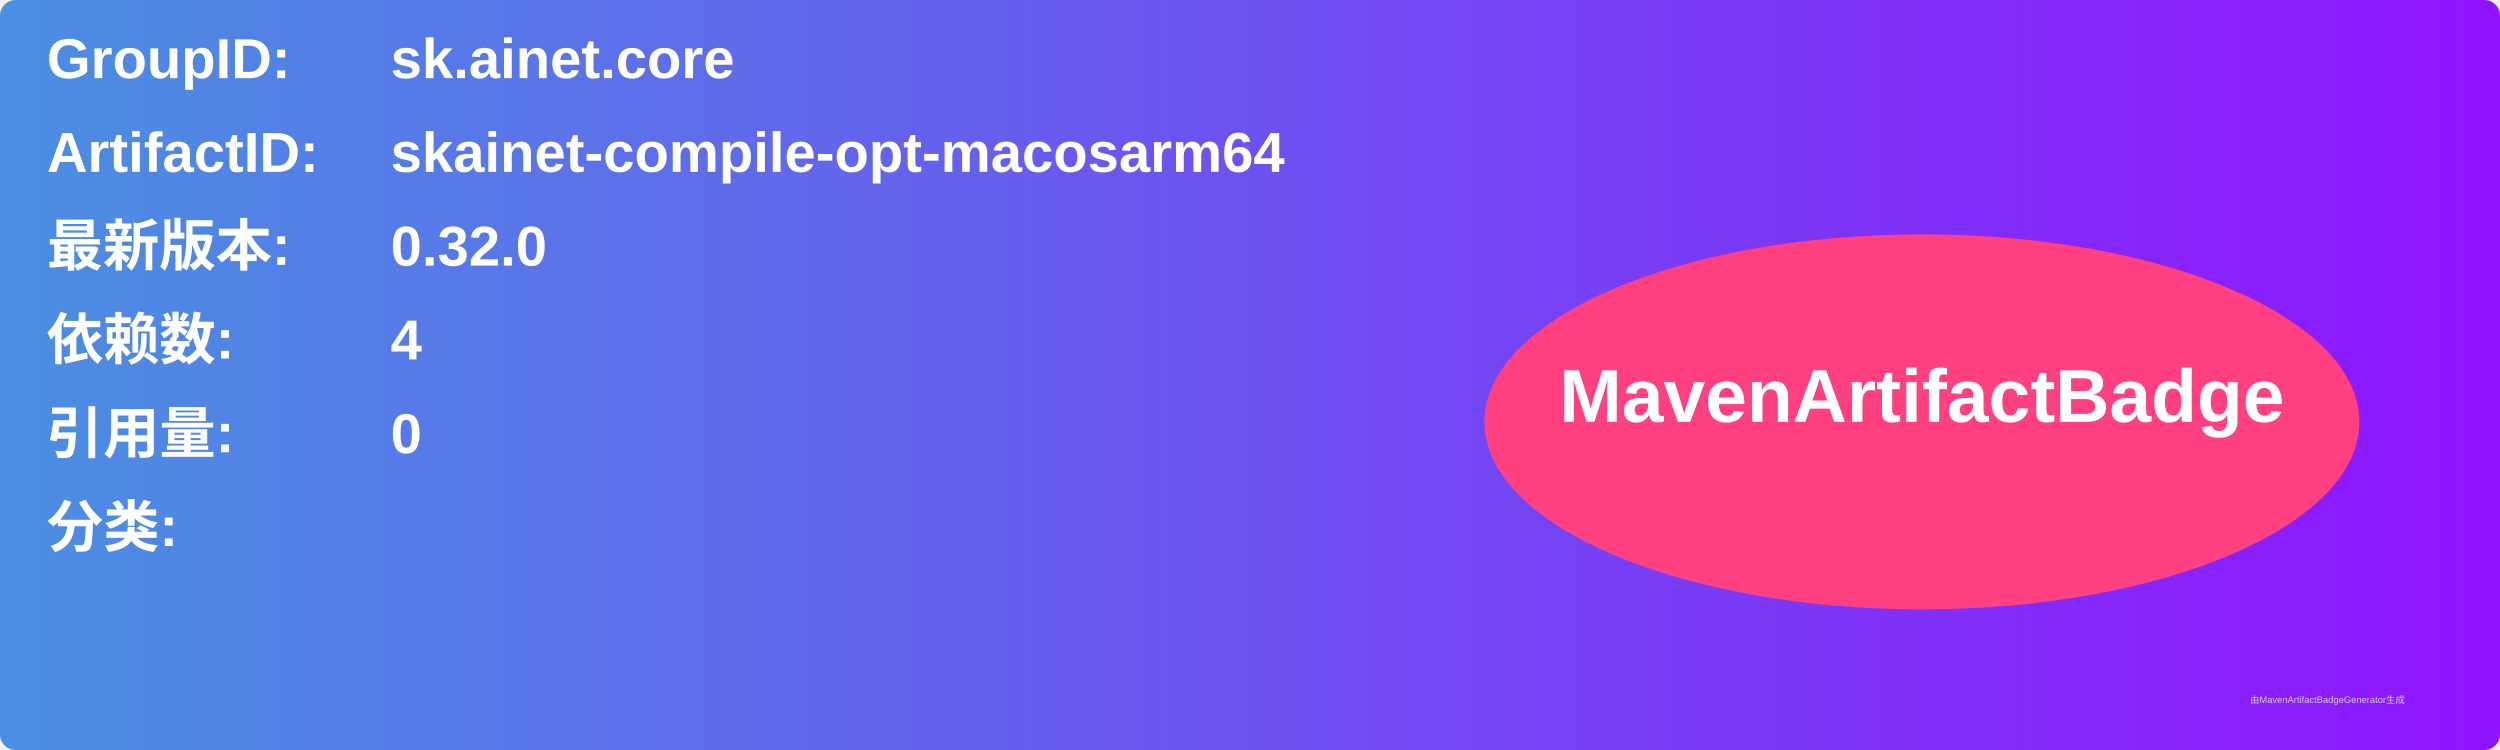
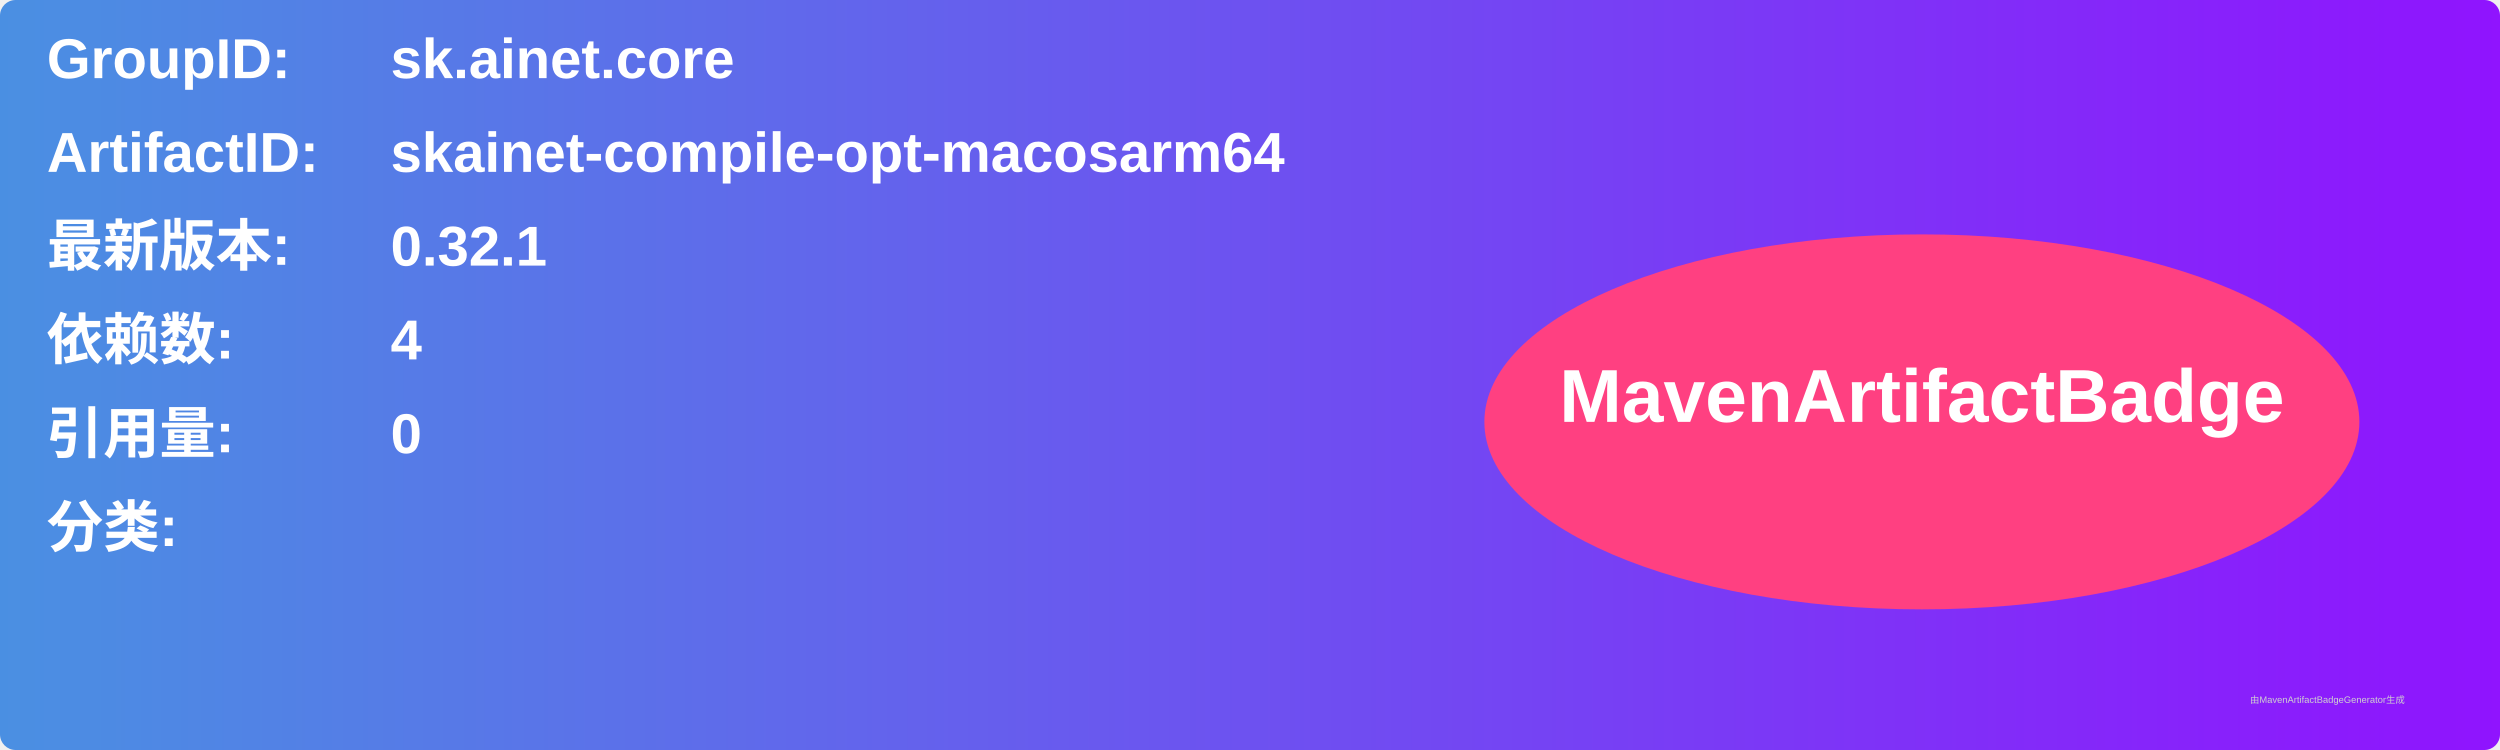
<svg xmlns="http://www.w3.org/2000/svg" width="800" height="240" viewBox="0 0 800 240">
  <linearGradient id="grad" x1="0%" y1="0%" x2="100%" y2="0%">
    <stop offset="0%" stop-color="#4a90e2" />
    <stop offset="100%" stop-color="#9013fe" />
  </linearGradient>
  <rect width="100%" height="100%" rx="5" ry="5" fill="url(#grad)" />
  <g transform="translate(15, 15)">
    <text x="0" y="10" font-family="Arial" font-size="18" fill="white" font-weight="bold" width="260">GroupID:</text>
    <text x="110" y="10" font-family="Arial" font-size="18" fill="white" font-weight="bold" width="460">sk.ainet.core</text>
    <text x="0" y="40" font-family="Arial" font-size="18" fill="white" font-weight="bold" width="260">ArtifactID:</text>
    <text x="110" y="40" font-family="Arial" font-size="18" fill="white" font-weight="bold" width="460">skainet-compile-opt-macosarm64</text>
    <text x="0" y="70" font-family="Arial" font-size="18" fill="white" font-weight="bold">最新版本:</text>
    <text x="110" y="70" font-family="Arial" font-size="18" fill="white" font-weight="bold">
-       <tspan font-weight="bold">0.32.0</tspan>
+       <tspan font-weight="bold">0.32.1</tspan>
    </text>
    <text x="0" y="100" font-family="Arial" font-size="18" fill="white" font-weight="bold">依赖数: </text>
    <text x="110" y="100" font-family="Arial" font-size="18" fill="white">
      <tspan font-weight="bold">4</tspan>
    </text>
    <text x="0" y="130" font-family="Arial" font-size="18" fill="white" font-weight="bold">引用量: </text>
    <text x="110" y="130" font-family="Arial" font-size="18" fill="white">
      <tspan font-weight="bold">0</tspan>
    </text>
    <text x="0" y="160" font-family="Arial" font-size="18" fill="white" font-weight="bold">分类:</text>
    <text x="10" y="190" font-family="Arial" font-size="10" fill="white">
      <tspan font-weight="bold" />
    </text>
    <ellipse cx="600" cy="120" rx="140" ry="60" fill="#ff4081" />
    <text x="600" y="120" text-anchor="middle" font-family="Arial" font-size="24" fill="white" font-weight="bold">MavenArtifactBadge</text>
  </g>
  <text x="720" y="225" font-family="Arial" font-size="3" fill="#d0d0d0">由MavenArtifactBadgeGenerator生成</text>
</svg>
